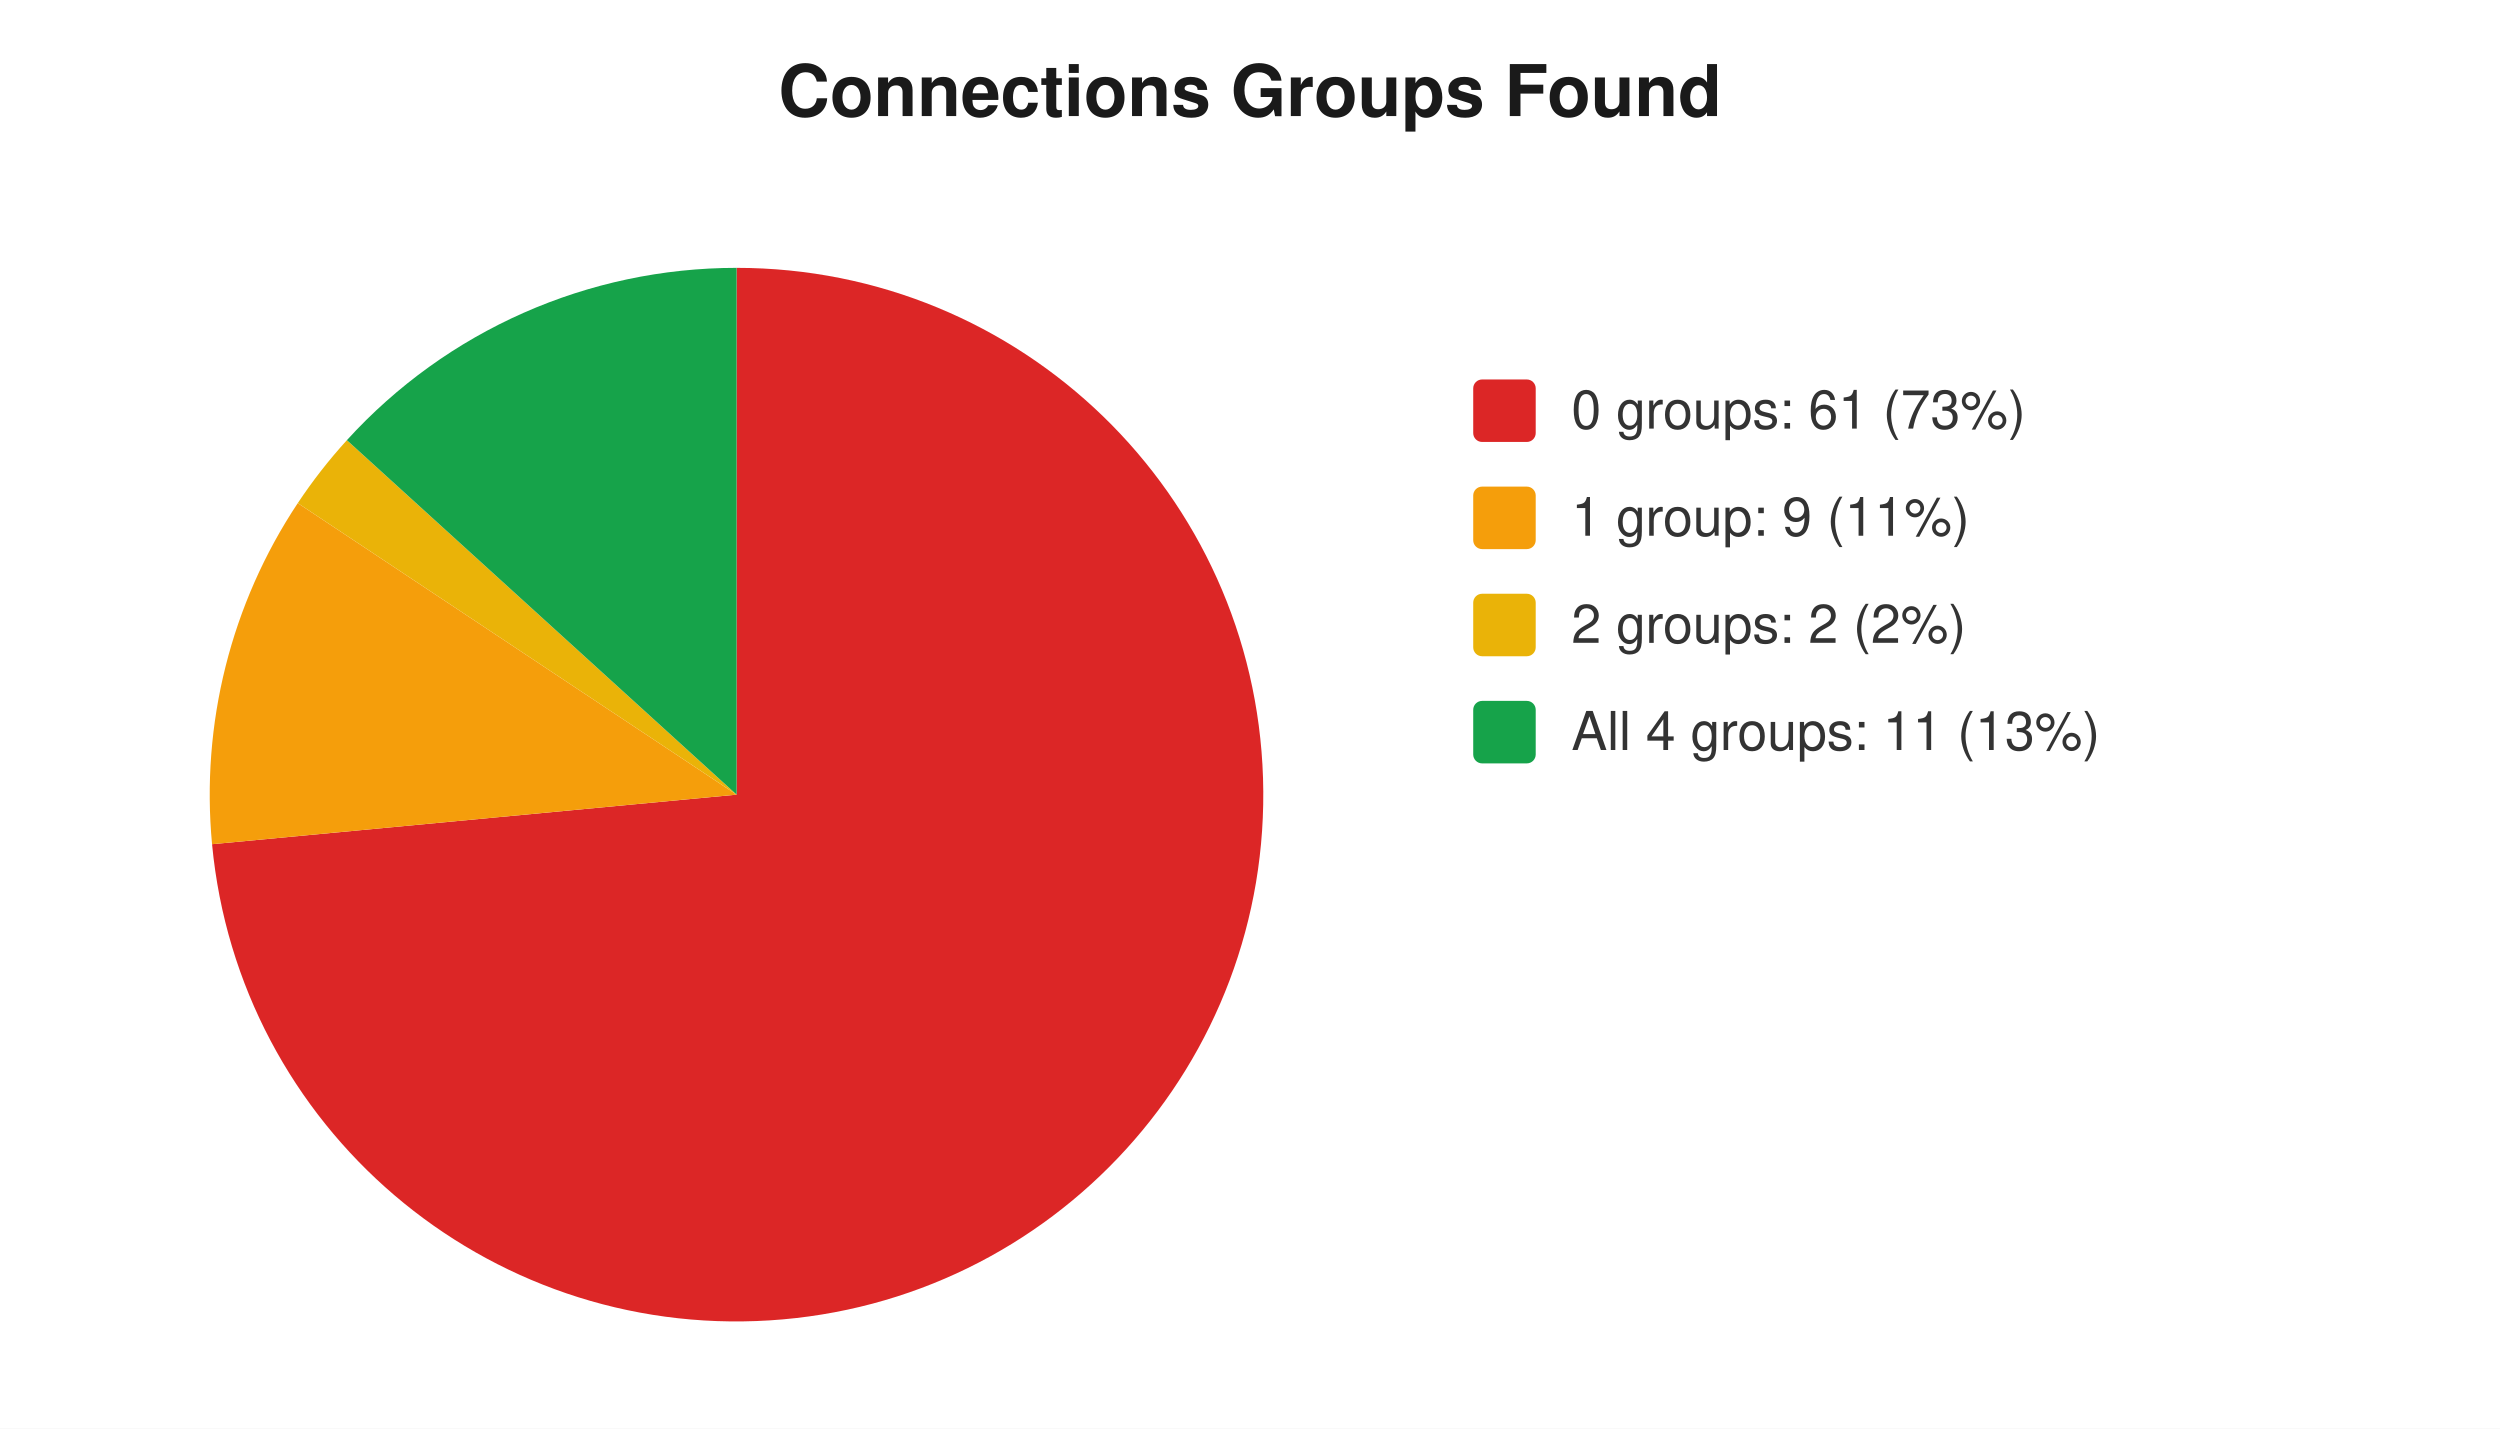
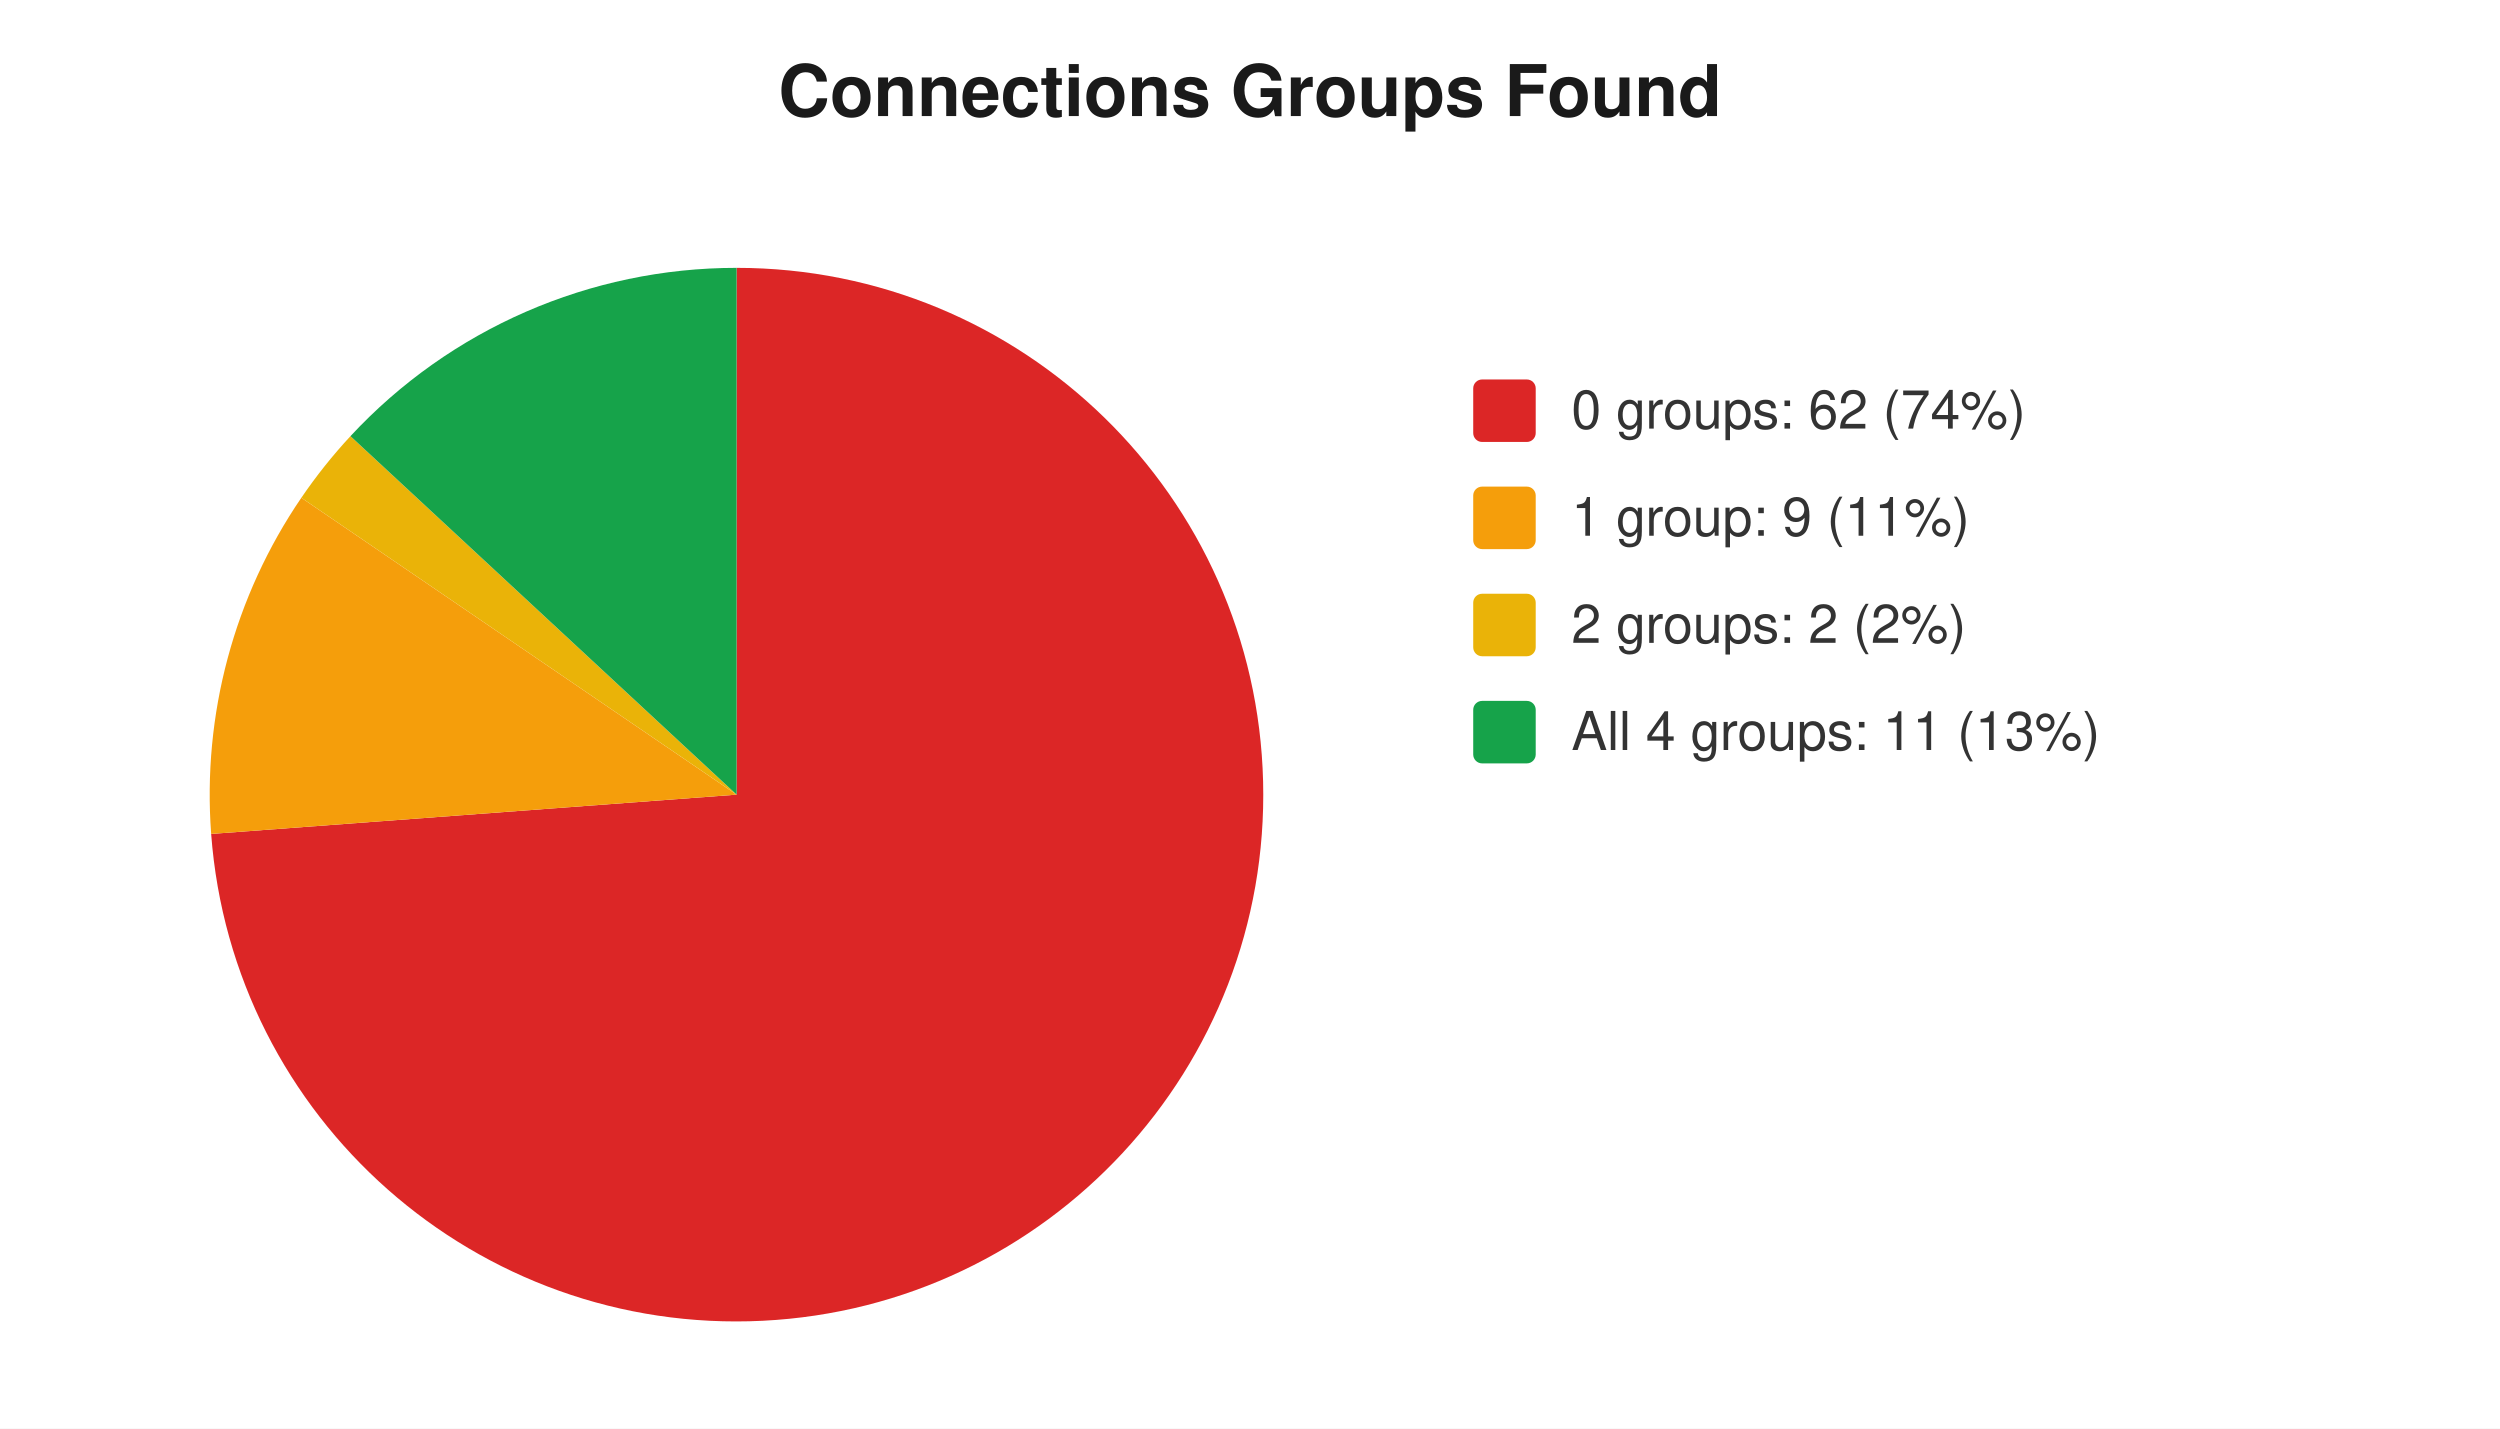
<svg xmlns="http://www.w3.org/2000/svg" width="560" height="320" viewBox="0 0 560 320" font-family="-apple-system,Segoe UI,Helvetica,Arial,sans-serif" font-size="12">
  <rect width="560" height="320" fill="#ffffff" />
  <text x="280" y="26" text-anchor="middle" font-size="16" font-weight="600" fill="#1a1a1a">Connections Groups Found</text>
-   <path d="M 165 178 L 165.0 60.0 A 118 118 0 1 1 47.5 189.1 Z" fill="#dc2626" />
-   <path d="M 165 178 L 47.5 189.1 A 118 118 0 0 1 66.7 112.7 Z" fill="#f59e0b" />
-   <path d="M 165 178 L 66.7 112.7 A 118 118 0 0 1 77.7 98.6 Z" fill="#eab308" />
-   <path d="M 165 178 L 77.7 98.6 A 118 118 0 0 1 165.0 60.0 Z" fill="#16a34a" />
+   <path d="M 165 178 L 165.0 60.0 A 118 118 0 1 1 47.3 186.8 Z" fill="#dc2626" />
+   <path d="M 165 178 L 47.3 186.8 A 118 118 0 0 1 67.5 111.5 Z" fill="#f59e0b" />
+   <path d="M 165 178 L 67.5 111.5 A 118 118 0 0 1 78.5 97.7 Z" fill="#eab308" />
+   <path d="M 165 178 L 78.5 97.7 A 118 118 0 0 1 165.0 60.0 Z" fill="#16a34a" />
  <rect x="330" y="85" width="14" height="14" rx="2" fill="#dc2626" />
-   <text x="352" y="96" fill="#333">0 groups: 61 (73%)</text>
+   <text x="352" y="96" fill="#333">0 groups: 62 (74%)</text>
  <rect x="330" y="109" width="14" height="14" rx="2" fill="#f59e0b" />
  <text x="352" y="120" fill="#333">1 group: 9 (11%)</text>
  <rect x="330" y="133" width="14" height="14" rx="2" fill="#eab308" />
  <text x="352" y="144" fill="#333">2 groups: 2 (2%)</text>
  <rect x="330" y="157" width="14" height="14" rx="2" fill="#16a34a" />
  <text x="352" y="168" fill="#333">All 4 groups: 11 (13%)</text>
</svg>
